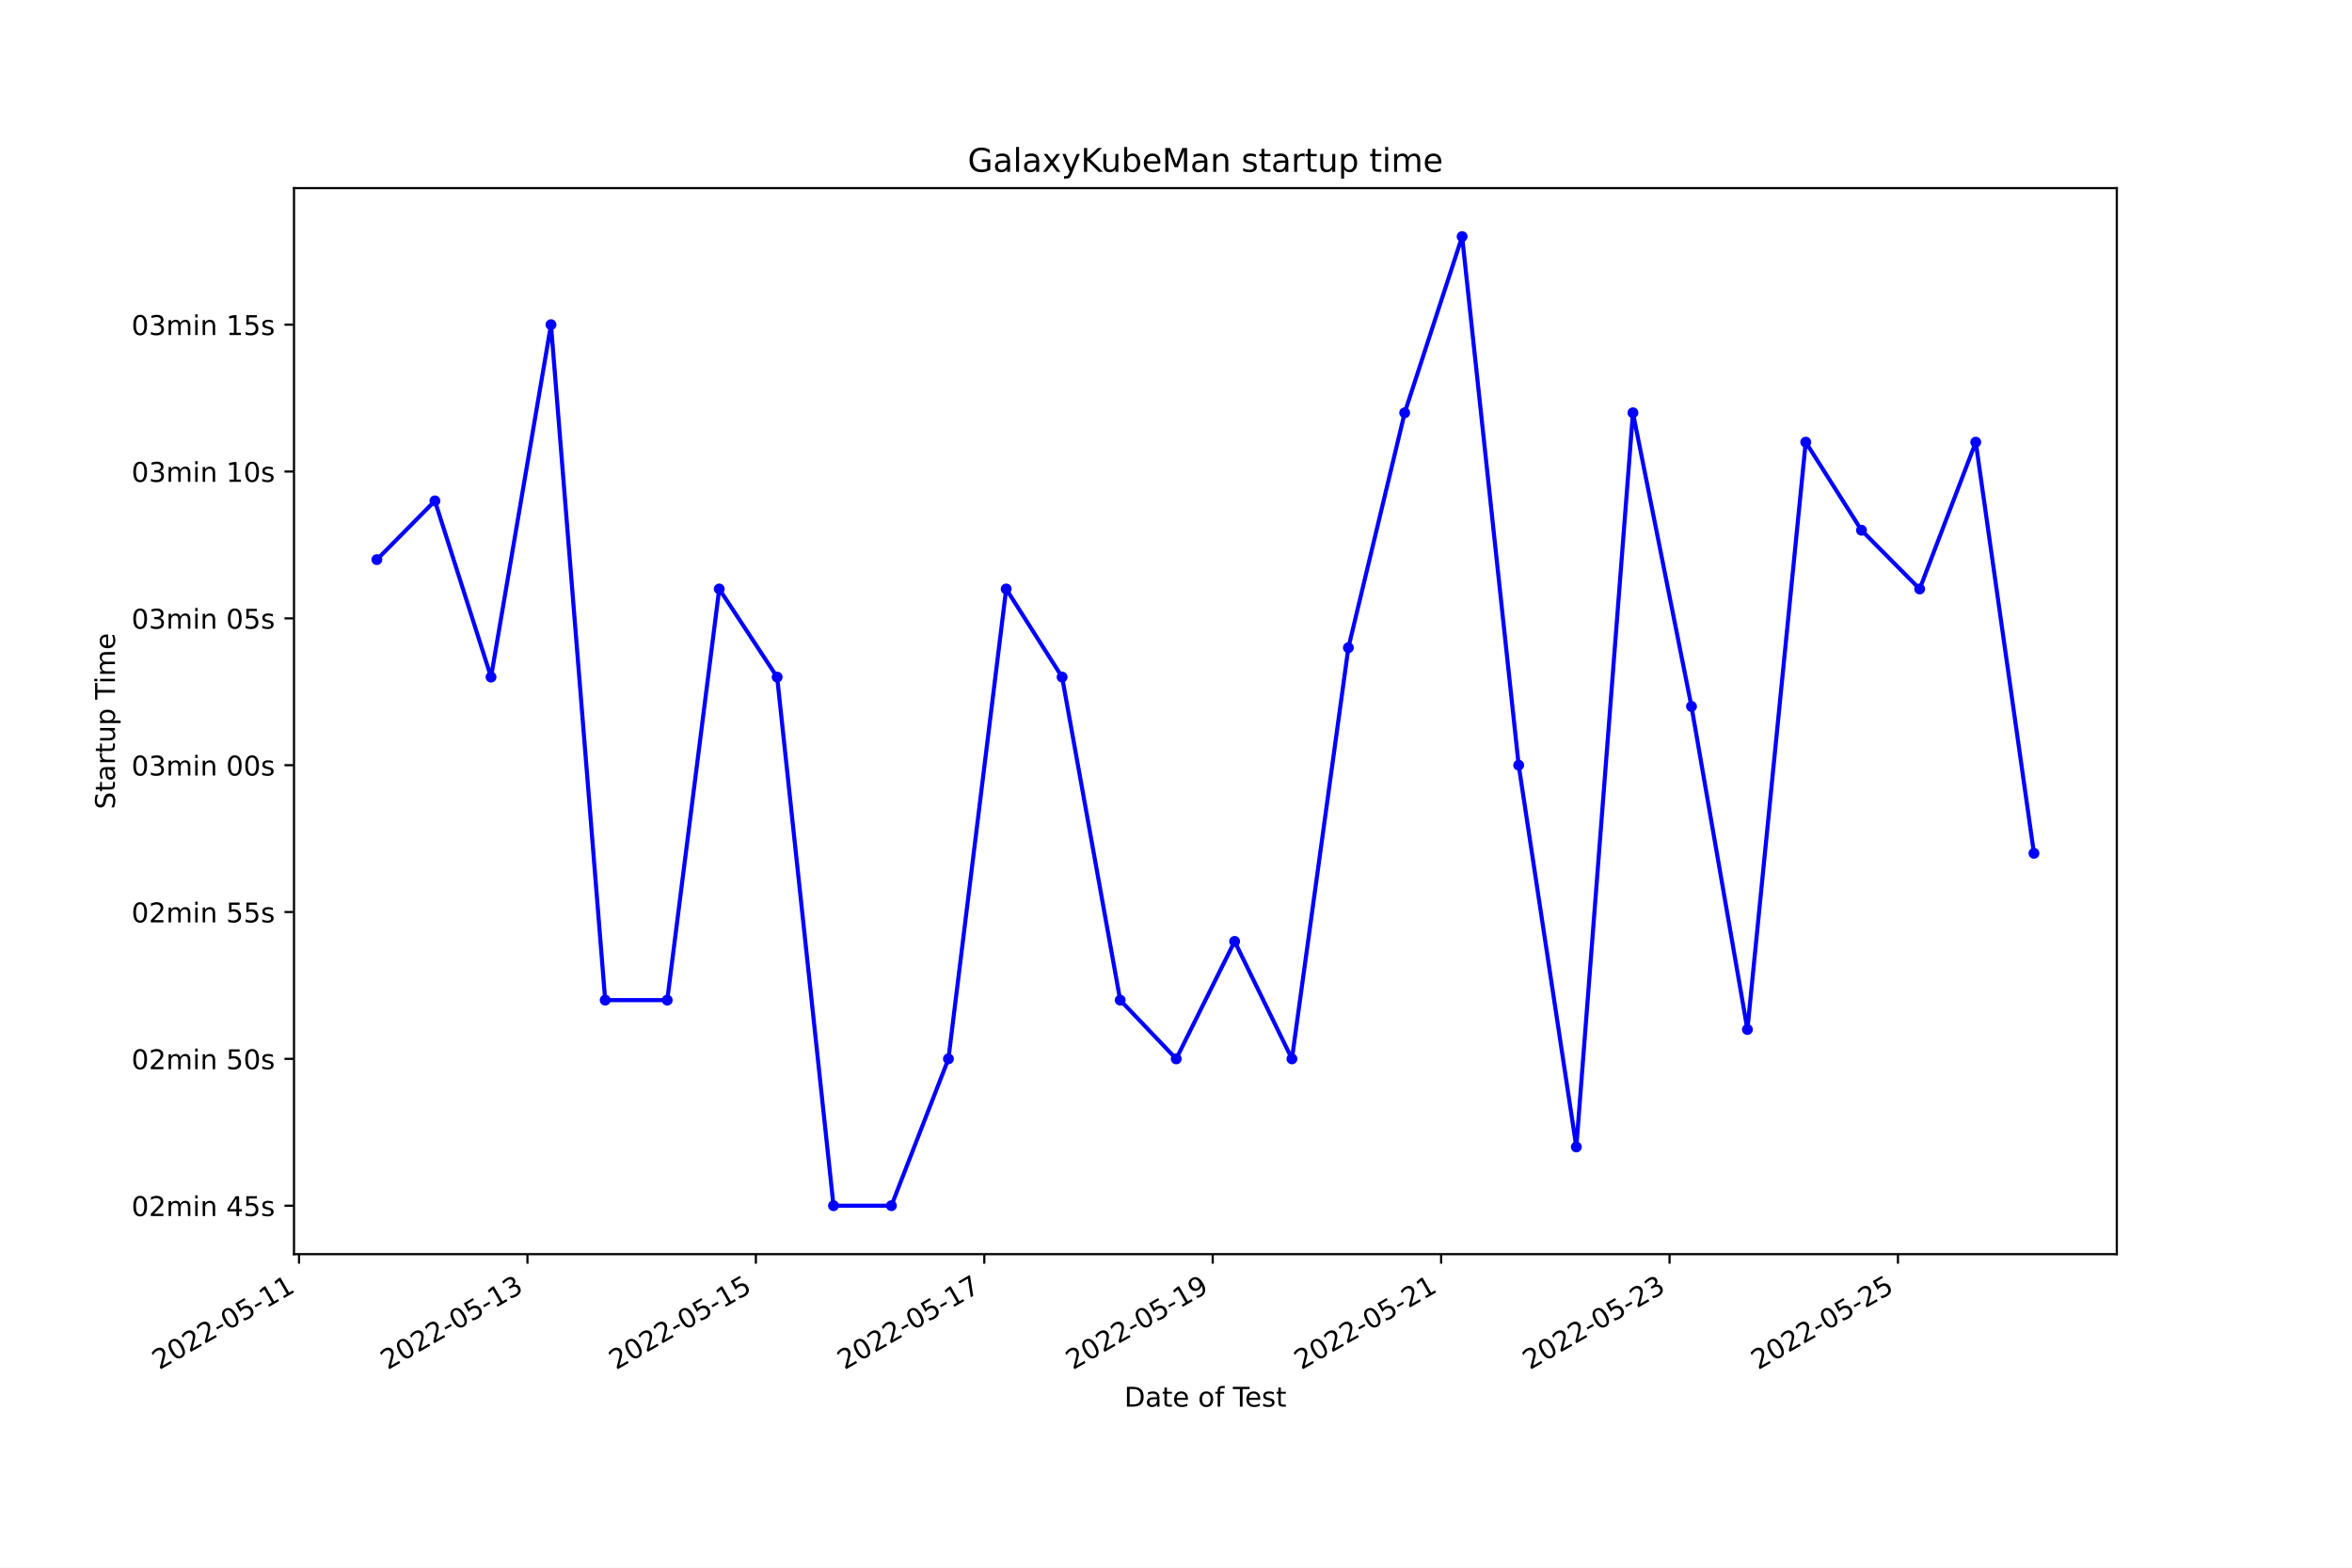
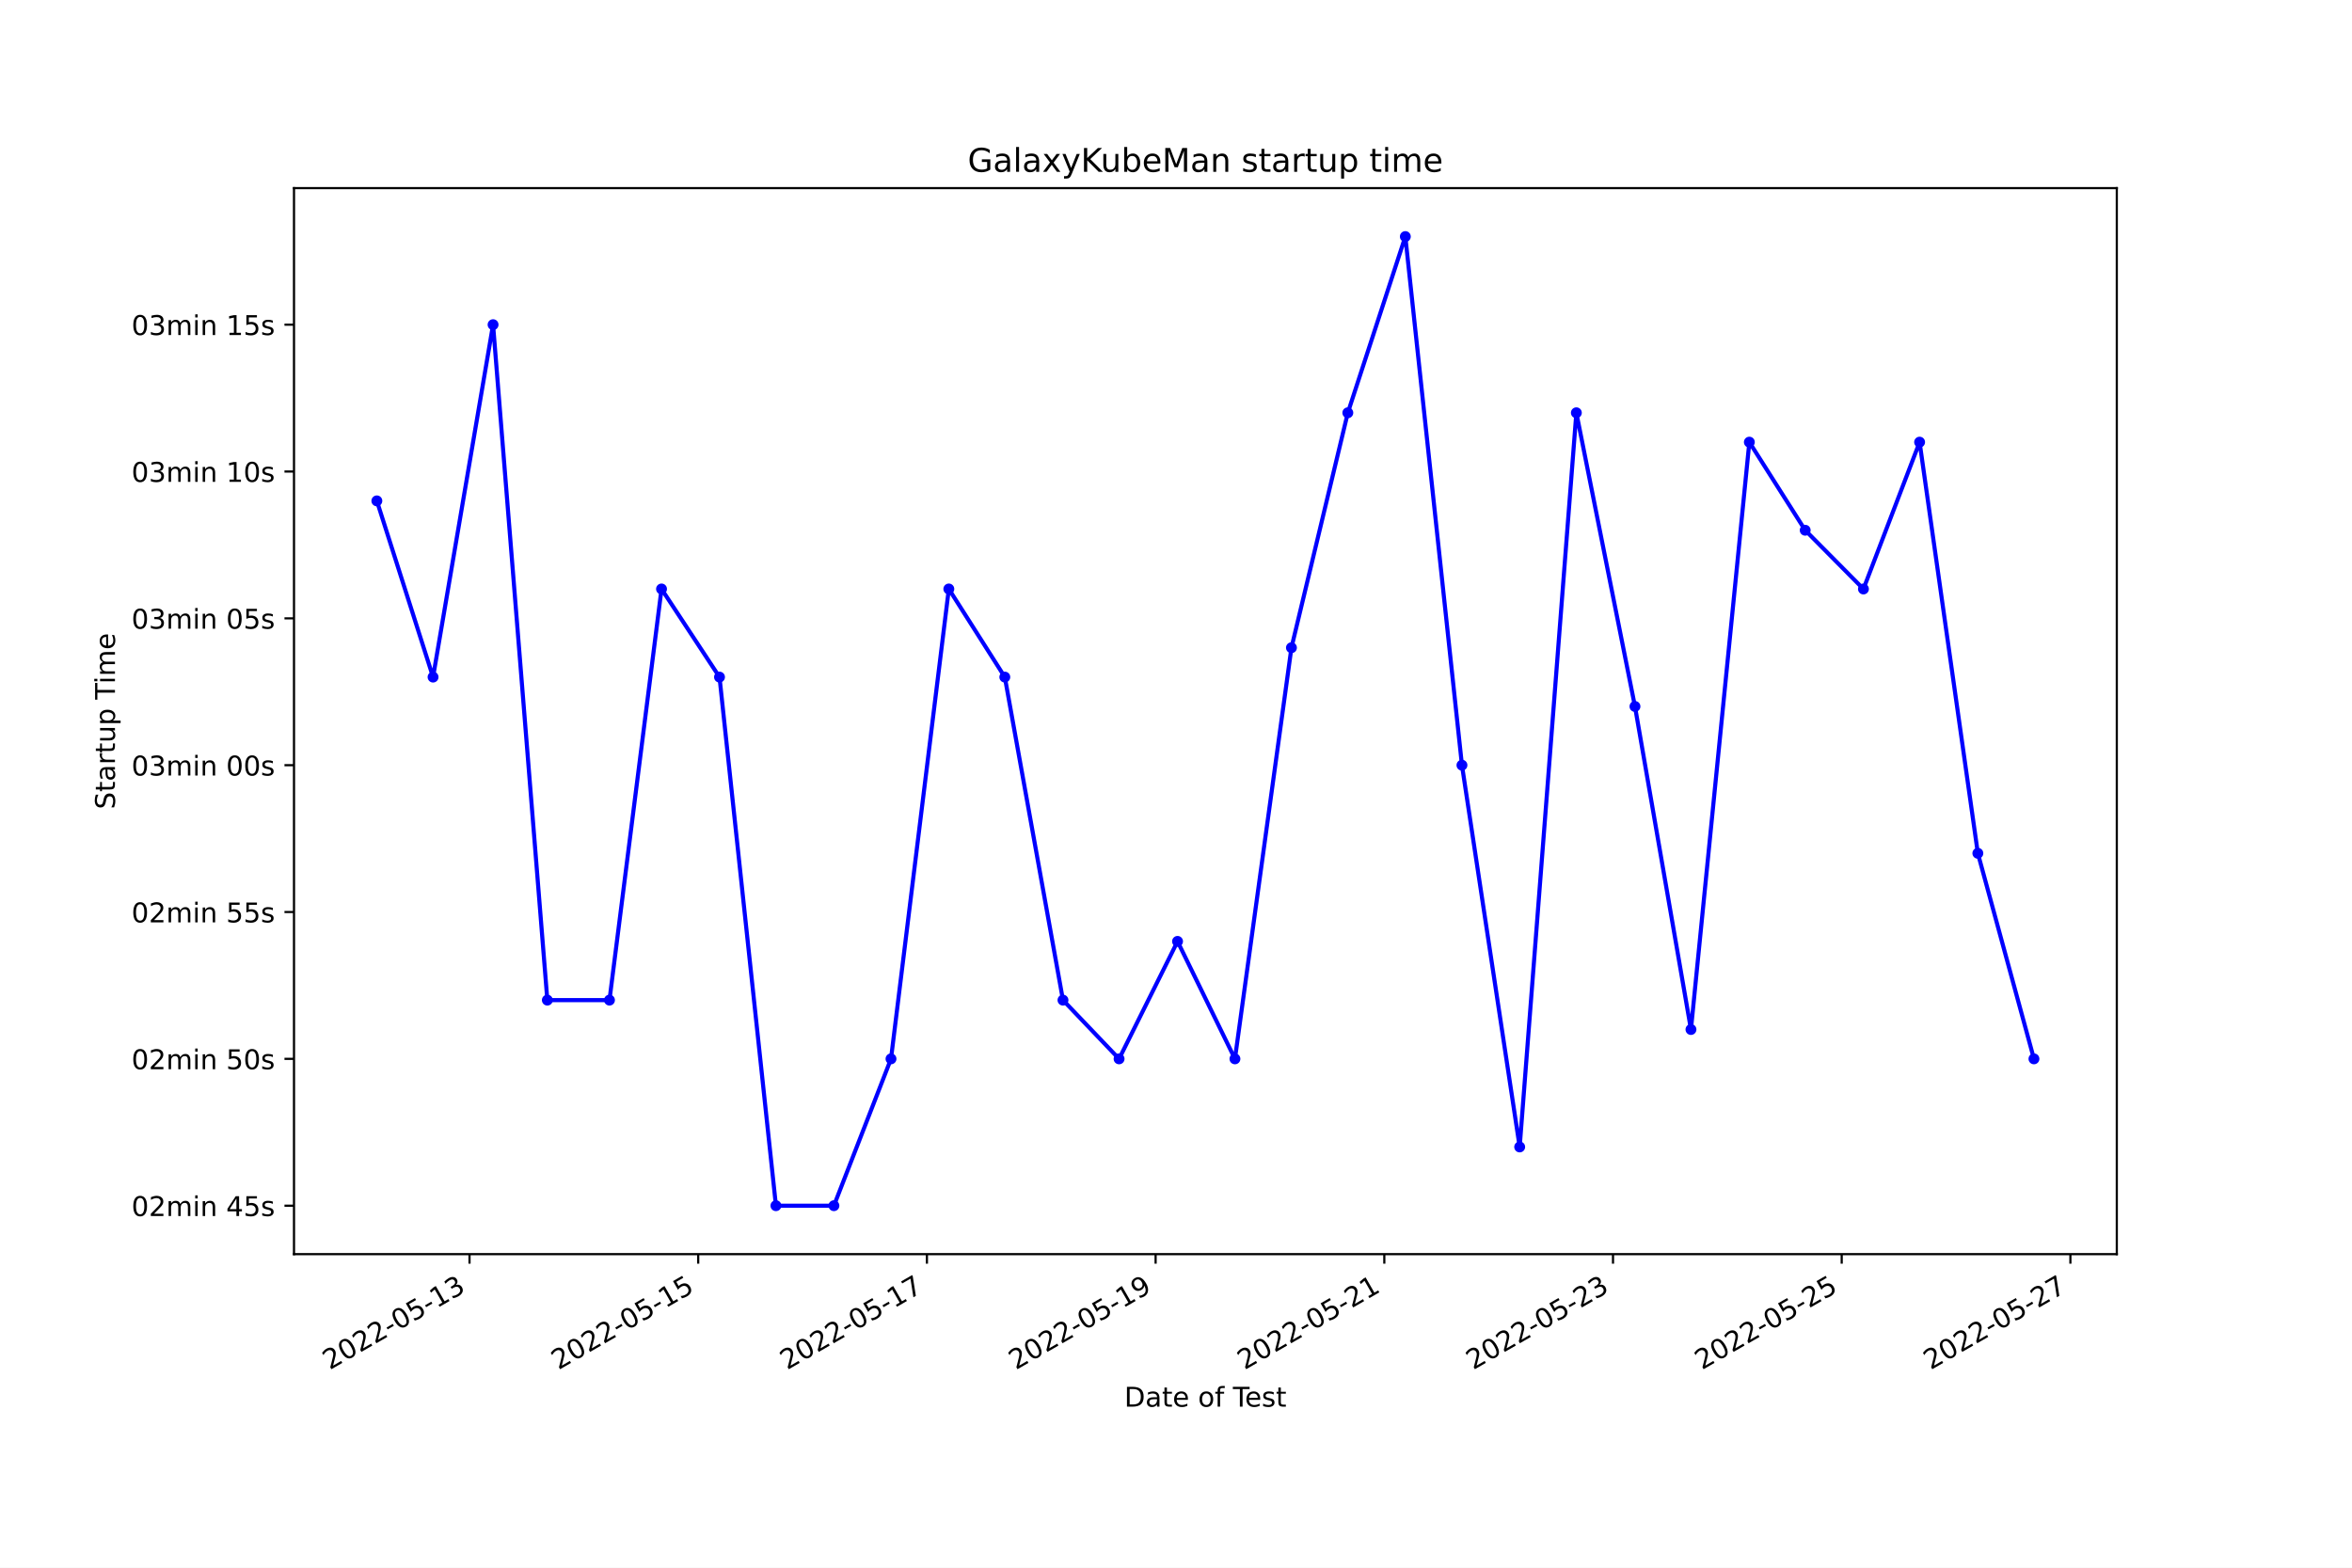
<svg xmlns="http://www.w3.org/2000/svg" xmlns:xlink="http://www.w3.org/1999/xlink" width="864pt" height="576pt" viewBox="0 0 864 576" version="1.1">
  <defs>
    <style type="text/css">*{stroke-linejoin: round; stroke-linecap: butt}</style>
  </defs>
  <g id="figure_1">
    <g id="patch_1">
      <path d="M 0 576  L 864 576  L 864 0  L 0 0  z " style="fill: #ffffff" />
    </g>
    <g id="axes_1">
      <g id="patch_2">
        <path d="M 108 460.8  L 777.6 460.8  L 777.6 69.12  L 108 69.12  z " style="fill: #ffffff" />
      </g>
      <g id="matplotlib.axis_1">
        <g id="xtick_1">
          <g id="line2d_1">
            <defs>
-               <path id="m68b76f0c9e" d="M 0 0  L 0 3.5  " style="stroke: #000000; stroke-width: 0.8" />
+               <path id="m72fbb69e7f" d="M 0 0  L 0 3.5  " style="stroke: #000000; stroke-width: 0.8" />
            </defs>
            <g>
-               <use xlink:href="#m68b76f0c9e" x="109.854" y="460.8" style="stroke: #000000; stroke-width: 0.8" />
+               <use xlink:href="#m72fbb69e7f" x="172.477" y="460.8" style="stroke: #000000; stroke-width: 0.8" />
            </g>
          </g>
          <g id="text_1">
-             <g transform="translate(58.48473 503.4383)rotate(-30)scale(0.1 -0.1)">
+             <g transform="translate(121.1079 503.4383)rotate(-30)scale(0.1 -0.1)">
              <defs>
                <path id="DejaVuSans-32" d="M 1228 531  L 3431 531  L 3431 0  L 469 0  L 469 531  Q 828 903 1448 1529  Q 2069 2156 2228 2338  Q 2531 2678 2651 2914  Q 2772 3150 2772 3378  Q 2772 3750 2511 3984  Q 2250 4219 1831 4219  Q 1534 4219 1204 4116  Q 875 4013 500 3803  L 500 4441  Q 881 4594 1212 4672  Q 1544 4750 1819 4750  Q 2544 4750 2975 4387  Q 3406 4025 3406 3419  Q 3406 3131 3298 2873  Q 3191 2616 2906 2266  Q 2828 2175 2409 1742  Q 1991 1309 1228 531  z " transform="scale(0.015625)" />
                <path id="DejaVuSans-30" d="M 2034 4250  Q 1547 4250 1301 3770  Q 1056 3291 1056 2328  Q 1056 1369 1301 889  Q 1547 409 2034 409  Q 2525 409 2770 889  Q 3016 1369 3016 2328  Q 3016 3291 2770 3770  Q 2525 4250 2034 4250  z M 2034 4750  Q 2819 4750 3233 4129  Q 3647 3509 3647 2328  Q 3647 1150 3233 529  Q 2819 -91 2034 -91  Q 1250 -91 836 529  Q 422 1150 422 2328  Q 422 3509 836 4129  Q 1250 4750 2034 4750  z " transform="scale(0.015625)" />
                <path id="DejaVuSans-2d" d="M 313 2009  L 1997 2009  L 1997 1497  L 313 1497  L 313 2009  z " transform="scale(0.015625)" />
                <path id="DejaVuSans-35" d="M 691 4666  L 3169 4666  L 3169 4134  L 1269 4134  L 1269 2991  Q 1406 3038 1543 3061  Q 1681 3084 1819 3084  Q 2600 3084 3056 2656  Q 3513 2228 3513 1497  Q 3513 744 3044 326  Q 2575 -91 1722 -91  Q 1428 -91 1123 -41  Q 819 9 494 109  L 494 744  Q 775 591 1075 516  Q 1375 441 1709 441  Q 2250 441 2565 725  Q 2881 1009 2881 1497  Q 2881 1984 2565 2268  Q 2250 2553 1709 2553  Q 1456 2553 1204 2497  Q 953 2441 691 2322  L 691 4666  z " transform="scale(0.015625)" />
                <path id="DejaVuSans-31" d="M 794 531  L 1825 531  L 1825 4091  L 703 3866  L 703 4441  L 1819 4666  L 2450 4666  L 2450 531  L 3481 531  L 3481 0  L 794 0  L 794 531  z " transform="scale(0.015625)" />
+                 <path id="DejaVuSans-33" d="M 2597 2516  Q 3050 2419 3304 2112  Q 3559 1806 3559 1356  Q 3559 666 3084 287  Q 2609 -91 1734 -91  Q 1441 -91 1130 -33  Q 819 25 488 141  L 488 750  Q 750 597 1062 519  Q 1375 441 1716 441  Q 2309 441 2620 675  Q 2931 909 2931 1356  Q 2931 1769 2642 2001  Q 2353 2234 1838 2234  L 1294 2234  L 1294 2753  L 1863 2753  Q 2328 2753 2575 2939  Q 2822 3125 2822 3475  Q 2822 3834 2567 4026  Q 2313 4219 1838 4219  Q 1578 4219 1281 4162  Q 984 4106 628 3988  L 628 4550  Q 988 4650 1302 4700  Q 1616 4750 1894 4750  Q 2613 4750 3031 4423  Q 3450 4097 3450 3541  Q 3450 3153 3228 2886  Q 3006 2619 2597 2516  z " transform="scale(0.015625)" />
              </defs>
              <use xlink:href="#DejaVuSans-32" />
              <use xlink:href="#DejaVuSans-30" x="63.623" />
              <use xlink:href="#DejaVuSans-32" x="127.246" />
              <use xlink:href="#DejaVuSans-32" x="190.869" />
              <use xlink:href="#DejaVuSans-2d" x="254.492" />
              <use xlink:href="#DejaVuSans-30" x="290.576" />
              <use xlink:href="#DejaVuSans-35" x="354.199" />
              <use xlink:href="#DejaVuSans-2d" x="417.822" />
              <use xlink:href="#DejaVuSans-31" x="453.906" />
-               <use xlink:href="#DejaVuSans-31" x="517.529" />
+               <use xlink:href="#DejaVuSans-33" x="517.529" />
            </g>
          </g>
        </g>
        <g id="xtick_2">
          <g id="line2d_2">
            <g>
-               <use xlink:href="#m68b76f0c9e" x="193.762" y="460.8" style="stroke: #000000; stroke-width: 0.8" />
+               <use xlink:href="#m72fbb69e7f" x="256.488" y="460.8" style="stroke: #000000; stroke-width: 0.8" />
            </g>
          </g>
          <g id="text_2">
-             <g transform="translate(142.3929 503.4383)rotate(-30)scale(0.1 -0.1)">
-               <defs>
-                 <path id="DejaVuSans-33" d="M 2597 2516  Q 3050 2419 3304 2112  Q 3559 1806 3559 1356  Q 3559 666 3084 287  Q 2609 -91 1734 -91  Q 1441 -91 1130 -33  Q 819 25 488 141  L 488 750  Q 750 597 1062 519  Q 1375 441 1716 441  Q 2309 441 2620 675  Q 2931 909 2931 1356  Q 2931 1769 2642 2001  Q 2353 2234 1838 2234  L 1294 2234  L 1294 2753  L 1863 2753  Q 2328 2753 2575 2939  Q 2822 3125 2822 3475  Q 2822 3834 2567 4026  Q 2313 4219 1838 4219  Q 1578 4219 1281 4162  Q 984 4106 628 3988  L 628 4550  Q 988 4650 1302 4700  Q 1616 4750 1894 4750  Q 2613 4750 3031 4423  Q 3450 4097 3450 3541  Q 3450 3153 3228 2886  Q 3006 2619 2597 2516  z " transform="scale(0.015625)" />
-               </defs>
+             <g transform="translate(205.119 503.4383)rotate(-30)scale(0.1 -0.1)">
              <use xlink:href="#DejaVuSans-32" />
              <use xlink:href="#DejaVuSans-30" x="63.623" />
              <use xlink:href="#DejaVuSans-32" x="127.246" />
              <use xlink:href="#DejaVuSans-32" x="190.869" />
              <use xlink:href="#DejaVuSans-2d" x="254.492" />
              <use xlink:href="#DejaVuSans-30" x="290.576" />
              <use xlink:href="#DejaVuSans-35" x="354.199" />
              <use xlink:href="#DejaVuSans-2d" x="417.822" />
              <use xlink:href="#DejaVuSans-31" x="453.906" />
-               <use xlink:href="#DejaVuSans-33" x="517.529" />
+               <use xlink:href="#DejaVuSans-35" x="517.529" />
            </g>
          </g>
        </g>
        <g id="xtick_3">
          <g id="line2d_3">
            <g>
-               <use xlink:href="#m68b76f0c9e" x="277.67" y="460.8" style="stroke: #000000; stroke-width: 0.8" />
+               <use xlink:href="#m72fbb69e7f" x="340.5" y="460.8" style="stroke: #000000; stroke-width: 0.8" />
            </g>
          </g>
          <g id="text_3">
-             <g transform="translate(226.301 503.4383)rotate(-30)scale(0.1 -0.1)">
-               <use xlink:href="#DejaVuSans-32" />
-               <use xlink:href="#DejaVuSans-30" x="63.623" />
-               <use xlink:href="#DejaVuSans-32" x="127.246" />
-               <use xlink:href="#DejaVuSans-32" x="190.869" />
-               <use xlink:href="#DejaVuSans-2d" x="254.492" />
-               <use xlink:href="#DejaVuSans-30" x="290.576" />
-               <use xlink:href="#DejaVuSans-35" x="354.199" />
-               <use xlink:href="#DejaVuSans-2d" x="417.822" />
-               <use xlink:href="#DejaVuSans-31" x="453.906" />
-               <use xlink:href="#DejaVuSans-35" x="517.529" />
-             </g>
-           </g>
-         </g>
-         <g id="xtick_4">
-           <g id="line2d_4">
-             <g>
-               <use xlink:href="#m68b76f0c9e" x="361.579" y="460.8" style="stroke: #000000; stroke-width: 0.8" />
-             </g>
-           </g>
-           <g id="text_4">
-             <g transform="translate(310.2091 503.4383)rotate(-30)scale(0.1 -0.1)">
+             <g transform="translate(289.1301 503.4383)rotate(-30)scale(0.1 -0.1)">
              <defs>
                <path id="DejaVuSans-37" d="M 525 4666  L 3525 4666  L 3525 4397  L 1831 0  L 1172 0  L 2766 4134  L 525 4134  L 525 4666  z " transform="scale(0.015625)" />
              </defs>
              <use xlink:href="#DejaVuSans-32" />
              <use xlink:href="#DejaVuSans-30" x="63.623" />
              <use xlink:href="#DejaVuSans-32" x="127.246" />
              <use xlink:href="#DejaVuSans-32" x="190.869" />
              <use xlink:href="#DejaVuSans-2d" x="254.492" />
              <use xlink:href="#DejaVuSans-30" x="290.576" />
              <use xlink:href="#DejaVuSans-35" x="354.199" />
              <use xlink:href="#DejaVuSans-2d" x="417.822" />
              <use xlink:href="#DejaVuSans-31" x="453.906" />
              <use xlink:href="#DejaVuSans-37" x="517.529" />
            </g>
          </g>
        </g>
-         <g id="xtick_5">
-           <g id="line2d_5">
-             <g>
-               <use xlink:href="#m68b76f0c9e" x="445.487" y="460.8" style="stroke: #000000; stroke-width: 0.8" />
-             </g>
-           </g>
-           <g id="text_5">
-             <g transform="translate(394.1173 503.4383)rotate(-30)scale(0.1 -0.1)">
+         <g id="xtick_4">
+           <g id="line2d_4">
+             <g>
+               <use xlink:href="#m72fbb69e7f" x="424.511" y="460.8" style="stroke: #000000; stroke-width: 0.8" />
+             </g>
+           </g>
+           <g id="text_4">
+             <g transform="translate(373.1411 503.4383)rotate(-30)scale(0.1 -0.1)">
              <defs>
                <path id="DejaVuSans-39" d="M 703 97  L 703 672  Q 941 559 1184 500  Q 1428 441 1663 441  Q 2288 441 2617 861  Q 2947 1281 2994 2138  Q 2813 1869 2534 1725  Q 2256 1581 1919 1581  Q 1219 1581 811 2004  Q 403 2428 403 3163  Q 403 3881 828 4315  Q 1253 4750 1959 4750  Q 2769 4750 3195 4129  Q 3622 3509 3622 2328  Q 3622 1225 3098 567  Q 2575 -91 1691 -91  Q 1453 -91 1209 -44  Q 966 3 703 97  z M 1959 2075  Q 2384 2075 2632 2365  Q 2881 2656 2881 3163  Q 2881 3666 2632 3958  Q 2384 4250 1959 4250  Q 1534 4250 1286 3958  Q 1038 3666 1038 3163  Q 1038 2656 1286 2365  Q 1534 2075 1959 2075  z " transform="scale(0.015625)" />
              </defs>
              <use xlink:href="#DejaVuSans-32" />
              <use xlink:href="#DejaVuSans-30" x="63.623" />
              <use xlink:href="#DejaVuSans-32" x="127.246" />
              <use xlink:href="#DejaVuSans-32" x="190.869" />
              <use xlink:href="#DejaVuSans-2d" x="254.492" />
              <use xlink:href="#DejaVuSans-30" x="290.576" />
              <use xlink:href="#DejaVuSans-35" x="354.199" />
              <use xlink:href="#DejaVuSans-2d" x="417.822" />
              <use xlink:href="#DejaVuSans-31" x="453.906" />
              <use xlink:href="#DejaVuSans-39" x="517.529" />
            </g>
          </g>
        </g>
+         <g id="xtick_5">
+           <g id="line2d_5">
+             <g>
+               <use xlink:href="#m72fbb69e7f" x="508.522" y="460.8" style="stroke: #000000; stroke-width: 0.8" />
+             </g>
+           </g>
+           <g id="text_5">
+             <g transform="translate(457.1522 503.4383)rotate(-30)scale(0.1 -0.1)">
+               <use xlink:href="#DejaVuSans-32" />
+               <use xlink:href="#DejaVuSans-30" x="63.623" />
+               <use xlink:href="#DejaVuSans-32" x="127.246" />
+               <use xlink:href="#DejaVuSans-32" x="190.869" />
+               <use xlink:href="#DejaVuSans-2d" x="254.492" />
+               <use xlink:href="#DejaVuSans-30" x="290.576" />
+               <use xlink:href="#DejaVuSans-35" x="354.199" />
+               <use xlink:href="#DejaVuSans-2d" x="417.822" />
+               <use xlink:href="#DejaVuSans-32" x="453.906" />
+               <use xlink:href="#DejaVuSans-31" x="517.529" />
+             </g>
+           </g>
+         </g>
        <g id="xtick_6">
          <g id="line2d_6">
            <g>
-               <use xlink:href="#m68b76f0c9e" x="529.395" y="460.8" style="stroke: #000000; stroke-width: 0.8" />
+               <use xlink:href="#m72fbb69e7f" x="592.533" y="460.8" style="stroke: #000000; stroke-width: 0.8" />
            </g>
          </g>
          <g id="text_6">
-             <g transform="translate(478.0254 503.4383)rotate(-30)scale(0.1 -0.1)">
+             <g transform="translate(541.1633 503.4383)rotate(-30)scale(0.1 -0.1)">
              <use xlink:href="#DejaVuSans-32" />
              <use xlink:href="#DejaVuSans-30" x="63.623" />
              <use xlink:href="#DejaVuSans-32" x="127.246" />
              <use xlink:href="#DejaVuSans-32" x="190.869" />
              <use xlink:href="#DejaVuSans-2d" x="254.492" />
              <use xlink:href="#DejaVuSans-30" x="290.576" />
              <use xlink:href="#DejaVuSans-35" x="354.199" />
              <use xlink:href="#DejaVuSans-2d" x="417.822" />
              <use xlink:href="#DejaVuSans-32" x="453.906" />
-               <use xlink:href="#DejaVuSans-31" x="517.529" />
+               <use xlink:href="#DejaVuSans-33" x="517.529" />
            </g>
          </g>
        </g>
        <g id="xtick_7">
          <g id="line2d_7">
            <g>
-               <use xlink:href="#m68b76f0c9e" x="613.303" y="460.8" style="stroke: #000000; stroke-width: 0.8" />
+               <use xlink:href="#m72fbb69e7f" x="676.544" y="460.8" style="stroke: #000000; stroke-width: 0.8" />
            </g>
          </g>
          <g id="text_7">
-             <g transform="translate(561.9335 503.4383)rotate(-30)scale(0.1 -0.1)">
+             <g transform="translate(625.1743 503.4383)rotate(-30)scale(0.1 -0.1)">
              <use xlink:href="#DejaVuSans-32" />
              <use xlink:href="#DejaVuSans-30" x="63.623" />
              <use xlink:href="#DejaVuSans-32" x="127.246" />
              <use xlink:href="#DejaVuSans-32" x="190.869" />
              <use xlink:href="#DejaVuSans-2d" x="254.492" />
              <use xlink:href="#DejaVuSans-30" x="290.576" />
              <use xlink:href="#DejaVuSans-35" x="354.199" />
              <use xlink:href="#DejaVuSans-2d" x="417.822" />
              <use xlink:href="#DejaVuSans-32" x="453.906" />
-               <use xlink:href="#DejaVuSans-33" x="517.529" />
+               <use xlink:href="#DejaVuSans-35" x="517.529" />
            </g>
          </g>
        </g>
        <g id="xtick_8">
          <g id="line2d_8">
            <g>
-               <use xlink:href="#m68b76f0c9e" x="697.211" y="460.8" style="stroke: #000000; stroke-width: 0.8" />
+               <use xlink:href="#m72fbb69e7f" x="760.555" y="460.8" style="stroke: #000000; stroke-width: 0.8" />
            </g>
          </g>
          <g id="text_8">
-             <g transform="translate(645.8417 503.4383)rotate(-30)scale(0.1 -0.1)">
+             <g transform="translate(709.1854 503.4383)rotate(-30)scale(0.1 -0.1)">
              <use xlink:href="#DejaVuSans-32" />
              <use xlink:href="#DejaVuSans-30" x="63.623" />
              <use xlink:href="#DejaVuSans-32" x="127.246" />
              <use xlink:href="#DejaVuSans-32" x="190.869" />
              <use xlink:href="#DejaVuSans-2d" x="254.492" />
              <use xlink:href="#DejaVuSans-30" x="290.576" />
              <use xlink:href="#DejaVuSans-35" x="354.199" />
              <use xlink:href="#DejaVuSans-2d" x="417.822" />
              <use xlink:href="#DejaVuSans-32" x="453.906" />
-               <use xlink:href="#DejaVuSans-35" x="517.529" />
+               <use xlink:href="#DejaVuSans-37" x="517.529" />
            </g>
          </g>
        </g>
        <g id="text_9">
          <g transform="translate(413.0063 516.8378)scale(0.1 -0.1)">
            <defs>
              <path id="DejaVuSans-44" d="M 1259 4147  L 1259 519  L 2022 519  Q 2988 519 3436 956  Q 3884 1394 3884 2338  Q 3884 3275 3436 3711  Q 2988 4147 2022 4147  L 1259 4147  z M 628 4666  L 1925 4666  Q 3281 4666 3915 4102  Q 4550 3538 4550 2338  Q 4550 1131 3912 565  Q 3275 0 1925 0  L 628 0  L 628 4666  z " transform="scale(0.015625)" />
              <path id="DejaVuSans-61" d="M 2194 1759  Q 1497 1759 1228 1600  Q 959 1441 959 1056  Q 959 750 1161 570  Q 1363 391 1709 391  Q 2188 391 2477 730  Q 2766 1069 2766 1631  L 2766 1759  L 2194 1759  z M 3341 1997  L 3341 0  L 2766 0  L 2766 531  Q 2569 213 2275 61  Q 1981 -91 1556 -91  Q 1019 -91 701 211  Q 384 513 384 1019  Q 384 1609 779 1909  Q 1175 2209 1959 2209  L 2766 2209  L 2766 2266  Q 2766 2663 2505 2880  Q 2244 3097 1772 3097  Q 1472 3097 1187 3025  Q 903 2953 641 2809  L 641 3341  Q 956 3463 1253 3523  Q 1550 3584 1831 3584  Q 2591 3584 2966 3190  Q 3341 2797 3341 1997  z " transform="scale(0.015625)" />
              <path id="DejaVuSans-74" d="M 1172 4494  L 1172 3500  L 2356 3500  L 2356 3053  L 1172 3053  L 1172 1153  Q 1172 725 1289 603  Q 1406 481 1766 481  L 2356 481  L 2356 0  L 1766 0  Q 1100 0 847 248  Q 594 497 594 1153  L 594 3053  L 172 3053  L 172 3500  L 594 3500  L 594 4494  L 1172 4494  z " transform="scale(0.015625)" />
              <path id="DejaVuSans-65" d="M 3597 1894  L 3597 1613  L 953 1613  Q 991 1019 1311 708  Q 1631 397 2203 397  Q 2534 397 2845 478  Q 3156 559 3463 722  L 3463 178  Q 3153 47 2828 -22  Q 2503 -91 2169 -91  Q 1331 -91 842 396  Q 353 884 353 1716  Q 353 2575 817 3079  Q 1281 3584 2069 3584  Q 2775 3584 3186 3129  Q 3597 2675 3597 1894  z M 3022 2063  Q 3016 2534 2758 2815  Q 2500 3097 2075 3097  Q 1594 3097 1305 2825  Q 1016 2553 972 2059  L 3022 2063  z " transform="scale(0.015625)" />
              <path id="DejaVuSans-20" transform="scale(0.015625)" />
              <path id="DejaVuSans-6f" d="M 1959 3097  Q 1497 3097 1228 2736  Q 959 2375 959 1747  Q 959 1119 1226 758  Q 1494 397 1959 397  Q 2419 397 2687 759  Q 2956 1122 2956 1747  Q 2956 2369 2687 2733  Q 2419 3097 1959 3097  z M 1959 3584  Q 2709 3584 3137 3096  Q 3566 2609 3566 1747  Q 3566 888 3137 398  Q 2709 -91 1959 -91  Q 1206 -91 779 398  Q 353 888 353 1747  Q 353 2609 779 3096  Q 1206 3584 1959 3584  z " transform="scale(0.015625)" />
              <path id="DejaVuSans-66" d="M 2375 4863  L 2375 4384  L 1825 4384  Q 1516 4384 1395 4259  Q 1275 4134 1275 3809  L 1275 3500  L 2222 3500  L 2222 3053  L 1275 3053  L 1275 0  L 697 0  L 697 3053  L 147 3053  L 147 3500  L 697 3500  L 697 3744  Q 697 4328 969 4595  Q 1241 4863 1831 4863  L 2375 4863  z " transform="scale(0.015625)" />
              <path id="DejaVuSans-54" d="M -19 4666  L 3928 4666  L 3928 4134  L 2272 4134  L 2272 0  L 1638 0  L 1638 4134  L -19 4134  L -19 4666  z " transform="scale(0.015625)" />
              <path id="DejaVuSans-73" d="M 2834 3397  L 2834 2853  Q 2591 2978 2328 3040  Q 2066 3103 1784 3103  Q 1356 3103 1142 2972  Q 928 2841 928 2578  Q 928 2378 1081 2264  Q 1234 2150 1697 2047  L 1894 2003  Q 2506 1872 2764 1633  Q 3022 1394 3022 966  Q 3022 478 2636 193  Q 2250 -91 1575 -91  Q 1294 -91 989 -36  Q 684 19 347 128  L 347 722  Q 666 556 975 473  Q 1284 391 1588 391  Q 1994 391 2212 530  Q 2431 669 2431 922  Q 2431 1156 2273 1281  Q 2116 1406 1581 1522  L 1381 1569  Q 847 1681 609 1914  Q 372 2147 372 2553  Q 372 3047 722 3315  Q 1072 3584 1716 3584  Q 2034 3584 2315 3537  Q 2597 3491 2834 3397  z " transform="scale(0.015625)" />
            </defs>
            <use xlink:href="#DejaVuSans-44" />
            <use xlink:href="#DejaVuSans-61" x="77.002" />
            <use xlink:href="#DejaVuSans-74" x="138.281" />
            <use xlink:href="#DejaVuSans-65" x="177.49" />
            <use xlink:href="#DejaVuSans-20" x="239.014" />
            <use xlink:href="#DejaVuSans-6f" x="270.801" />
            <use xlink:href="#DejaVuSans-66" x="331.982" />
            <use xlink:href="#DejaVuSans-20" x="367.188" />
            <use xlink:href="#DejaVuSans-54" x="398.975" />
            <use xlink:href="#DejaVuSans-65" x="443.059" />
            <use xlink:href="#DejaVuSans-73" x="504.582" />
            <use xlink:href="#DejaVuSans-74" x="556.682" />
          </g>
        </g>
      </g>
      <g id="matplotlib.axis_2">
        <g id="ytick_1">
          <g id="line2d_9">
            <defs>
-               <path id="mc82292f0f2" d="M 0 0  L -3.5 0  " style="stroke: #000000; stroke-width: 0.8" />
+               <path id="mf9ceb50c0e" d="M 0 0  L -3.5 0  " style="stroke: #000000; stroke-width: 0.8" />
            </defs>
            <g>
-               <use xlink:href="#mc82292f0f2" x="108" y="442.996" style="stroke: #000000; stroke-width: 0.8" />
+               <use xlink:href="#mf9ceb50c0e" x="108" y="442.996" style="stroke: #000000; stroke-width: 0.8" />
            </g>
          </g>
          <g id="text_10">
            <g transform="translate(48.30625 446.7956)scale(0.1 -0.1)">
              <defs>
                <path id="DejaVuSans-6d" d="M 3328 2828  Q 3544 3216 3844 3400  Q 4144 3584 4550 3584  Q 5097 3584 5394 3201  Q 5691 2819 5691 2113  L 5691 0  L 5113 0  L 5113 2094  Q 5113 2597 4934 2840  Q 4756 3084 4391 3084  Q 3944 3084 3684 2787  Q 3425 2491 3425 1978  L 3425 0  L 2847 0  L 2847 2094  Q 2847 2600 2669 2842  Q 2491 3084 2119 3084  Q 1678 3084 1418 2786  Q 1159 2488 1159 1978  L 1159 0  L 581 0  L 581 3500  L 1159 3500  L 1159 2956  Q 1356 3278 1631 3431  Q 1906 3584 2284 3584  Q 2666 3584 2933 3390  Q 3200 3197 3328 2828  z " transform="scale(0.015625)" />
                <path id="DejaVuSans-69" d="M 603 3500  L 1178 3500  L 1178 0  L 603 0  L 603 3500  z M 603 4863  L 1178 4863  L 1178 4134  L 603 4134  L 603 4863  z " transform="scale(0.015625)" />
                <path id="DejaVuSans-6e" d="M 3513 2113  L 3513 0  L 2938 0  L 2938 2094  Q 2938 2591 2744 2837  Q 2550 3084 2163 3084  Q 1697 3084 1428 2787  Q 1159 2491 1159 1978  L 1159 0  L 581 0  L 581 3500  L 1159 3500  L 1159 2956  Q 1366 3272 1645 3428  Q 1925 3584 2291 3584  Q 2894 3584 3203 3211  Q 3513 2838 3513 2113  z " transform="scale(0.015625)" />
                <path id="DejaVuSans-34" d="M 2419 4116  L 825 1625  L 2419 1625  L 2419 4116  z M 2253 4666  L 3047 4666  L 3047 1625  L 3713 1625  L 3713 1100  L 3047 1100  L 3047 0  L 2419 0  L 2419 1100  L 313 1100  L 313 1709  L 2253 4666  z " transform="scale(0.015625)" />
              </defs>
              <use xlink:href="#DejaVuSans-30" />
              <use xlink:href="#DejaVuSans-32" x="63.623" />
              <use xlink:href="#DejaVuSans-6d" x="127.246" />
              <use xlink:href="#DejaVuSans-69" x="224.658" />
              <use xlink:href="#DejaVuSans-6e" x="252.441" />
              <use xlink:href="#DejaVuSans-20" x="315.82" />
              <use xlink:href="#DejaVuSans-34" x="347.607" />
              <use xlink:href="#DejaVuSans-35" x="411.23" />
              <use xlink:href="#DejaVuSans-73" x="474.854" />
            </g>
          </g>
        </g>
        <g id="ytick_2">
          <g id="line2d_10">
            <g>
-               <use xlink:href="#mc82292f0f2" x="108" y="389.046" style="stroke: #000000; stroke-width: 0.8" />
+               <use xlink:href="#mf9ceb50c0e" x="108" y="389.046" style="stroke: #000000; stroke-width: 0.8" />
            </g>
          </g>
          <g id="text_11">
            <g transform="translate(48.30625 392.8452)scale(0.1 -0.1)">
              <use xlink:href="#DejaVuSans-30" />
              <use xlink:href="#DejaVuSans-32" x="63.623" />
              <use xlink:href="#DejaVuSans-6d" x="127.246" />
              <use xlink:href="#DejaVuSans-69" x="224.658" />
              <use xlink:href="#DejaVuSans-6e" x="252.441" />
              <use xlink:href="#DejaVuSans-20" x="315.82" />
              <use xlink:href="#DejaVuSans-35" x="347.607" />
              <use xlink:href="#DejaVuSans-30" x="411.23" />
              <use xlink:href="#DejaVuSans-73" x="474.854" />
            </g>
          </g>
        </g>
        <g id="ytick_3">
          <g id="line2d_11">
            <g>
-               <use xlink:href="#mc82292f0f2" x="108" y="335.096" style="stroke: #000000; stroke-width: 0.8" />
+               <use xlink:href="#mf9ceb50c0e" x="108" y="335.096" style="stroke: #000000; stroke-width: 0.8" />
            </g>
          </g>
          <g id="text_12">
            <g transform="translate(48.30625 338.8948)scale(0.1 -0.1)">
              <use xlink:href="#DejaVuSans-30" />
              <use xlink:href="#DejaVuSans-32" x="63.623" />
              <use xlink:href="#DejaVuSans-6d" x="127.246" />
              <use xlink:href="#DejaVuSans-69" x="224.658" />
              <use xlink:href="#DejaVuSans-6e" x="252.441" />
              <use xlink:href="#DejaVuSans-20" x="315.82" />
              <use xlink:href="#DejaVuSans-35" x="347.607" />
              <use xlink:href="#DejaVuSans-35" x="411.23" />
              <use xlink:href="#DejaVuSans-73" x="474.854" />
            </g>
          </g>
        </g>
        <g id="ytick_4">
          <g id="line2d_12">
            <g>
-               <use xlink:href="#mc82292f0f2" x="108" y="281.145" style="stroke: #000000; stroke-width: 0.8" />
+               <use xlink:href="#mf9ceb50c0e" x="108" y="281.145" style="stroke: #000000; stroke-width: 0.8" />
            </g>
          </g>
          <g id="text_13">
            <g transform="translate(48.30625 284.9443)scale(0.1 -0.1)">
              <use xlink:href="#DejaVuSans-30" />
              <use xlink:href="#DejaVuSans-33" x="63.623" />
              <use xlink:href="#DejaVuSans-6d" x="127.246" />
              <use xlink:href="#DejaVuSans-69" x="224.658" />
              <use xlink:href="#DejaVuSans-6e" x="252.441" />
              <use xlink:href="#DejaVuSans-20" x="315.82" />
              <use xlink:href="#DejaVuSans-30" x="347.607" />
              <use xlink:href="#DejaVuSans-30" x="411.23" />
              <use xlink:href="#DejaVuSans-73" x="474.854" />
            </g>
          </g>
        </g>
        <g id="ytick_5">
          <g id="line2d_13">
            <g>
-               <use xlink:href="#mc82292f0f2" x="108" y="227.195" style="stroke: #000000; stroke-width: 0.8" />
+               <use xlink:href="#mf9ceb50c0e" x="108" y="227.195" style="stroke: #000000; stroke-width: 0.8" />
            </g>
          </g>
          <g id="text_14">
            <g transform="translate(48.30625 230.9939)scale(0.1 -0.1)">
              <use xlink:href="#DejaVuSans-30" />
              <use xlink:href="#DejaVuSans-33" x="63.623" />
              <use xlink:href="#DejaVuSans-6d" x="127.246" />
              <use xlink:href="#DejaVuSans-69" x="224.658" />
              <use xlink:href="#DejaVuSans-6e" x="252.441" />
              <use xlink:href="#DejaVuSans-20" x="315.82" />
              <use xlink:href="#DejaVuSans-30" x="347.607" />
              <use xlink:href="#DejaVuSans-35" x="411.23" />
              <use xlink:href="#DejaVuSans-73" x="474.854" />
            </g>
          </g>
        </g>
        <g id="ytick_6">
          <g id="line2d_14">
            <g>
-               <use xlink:href="#mc82292f0f2" x="108" y="173.244" style="stroke: #000000; stroke-width: 0.8" />
+               <use xlink:href="#mf9ceb50c0e" x="108" y="173.244" style="stroke: #000000; stroke-width: 0.8" />
            </g>
          </g>
          <g id="text_15">
            <g transform="translate(48.30625 177.0435)scale(0.1 -0.1)">
              <use xlink:href="#DejaVuSans-30" />
              <use xlink:href="#DejaVuSans-33" x="63.623" />
              <use xlink:href="#DejaVuSans-6d" x="127.246" />
              <use xlink:href="#DejaVuSans-69" x="224.658" />
              <use xlink:href="#DejaVuSans-6e" x="252.441" />
              <use xlink:href="#DejaVuSans-20" x="315.82" />
              <use xlink:href="#DejaVuSans-31" x="347.607" />
              <use xlink:href="#DejaVuSans-30" x="411.23" />
              <use xlink:href="#DejaVuSans-73" x="474.854" />
            </g>
          </g>
        </g>
        <g id="ytick_7">
          <g id="line2d_15">
            <g>
-               <use xlink:href="#mc82292f0f2" x="108" y="119.294" style="stroke: #000000; stroke-width: 0.8" />
+               <use xlink:href="#mf9ceb50c0e" x="108" y="119.294" style="stroke: #000000; stroke-width: 0.8" />
            </g>
          </g>
          <g id="text_16">
            <g transform="translate(48.30625 123.0931)scale(0.1 -0.1)">
              <use xlink:href="#DejaVuSans-30" />
              <use xlink:href="#DejaVuSans-33" x="63.623" />
              <use xlink:href="#DejaVuSans-6d" x="127.246" />
              <use xlink:href="#DejaVuSans-69" x="224.658" />
              <use xlink:href="#DejaVuSans-6e" x="252.441" />
              <use xlink:href="#DejaVuSans-20" x="315.82" />
              <use xlink:href="#DejaVuSans-31" x="347.607" />
              <use xlink:href="#DejaVuSans-35" x="411.23" />
              <use xlink:href="#DejaVuSans-73" x="474.854" />
            </g>
          </g>
        </g>
        <g id="text_17">
          <g transform="translate(42.22656 297.3397)rotate(-90)scale(0.1 -0.1)">
            <defs>
              <path id="DejaVuSans-53" d="M 3425 4513  L 3425 3897  Q 3066 4069 2747 4153  Q 2428 4238 2131 4238  Q 1616 4238 1336 4038  Q 1056 3838 1056 3469  Q 1056 3159 1242 3001  Q 1428 2844 1947 2747  L 2328 2669  Q 3034 2534 3370 2195  Q 3706 1856 3706 1288  Q 3706 609 3251 259  Q 2797 -91 1919 -91  Q 1588 -91 1214 -16  Q 841 59 441 206  L 441 856  Q 825 641 1194 531  Q 1563 422 1919 422  Q 2459 422 2753 634  Q 3047 847 3047 1241  Q 3047 1584 2836 1778  Q 2625 1972 2144 2069  L 1759 2144  Q 1053 2284 737 2584  Q 422 2884 422 3419  Q 422 4038 858 4394  Q 1294 4750 2059 4750  Q 2388 4750 2728 4690  Q 3069 4631 3425 4513  z " transform="scale(0.015625)" />
              <path id="DejaVuSans-72" d="M 2631 2963  Q 2534 3019 2420 3045  Q 2306 3072 2169 3072  Q 1681 3072 1420 2755  Q 1159 2438 1159 1844  L 1159 0  L 581 0  L 581 3500  L 1159 3500  L 1159 2956  Q 1341 3275 1631 3429  Q 1922 3584 2338 3584  Q 2397 3584 2469 3576  Q 2541 3569 2628 3553  L 2631 2963  z " transform="scale(0.015625)" />
              <path id="DejaVuSans-75" d="M 544 1381  L 544 3500  L 1119 3500  L 1119 1403  Q 1119 906 1312 657  Q 1506 409 1894 409  Q 2359 409 2629 706  Q 2900 1003 2900 1516  L 2900 3500  L 3475 3500  L 3475 0  L 2900 0  L 2900 538  Q 2691 219 2414 64  Q 2138 -91 1772 -91  Q 1169 -91 856 284  Q 544 659 544 1381  z M 1991 3584  L 1991 3584  z " transform="scale(0.015625)" />
              <path id="DejaVuSans-70" d="M 1159 525  L 1159 -1331  L 581 -1331  L 581 3500  L 1159 3500  L 1159 2969  Q 1341 3281 1617 3432  Q 1894 3584 2278 3584  Q 2916 3584 3314 3078  Q 3713 2572 3713 1747  Q 3713 922 3314 415  Q 2916 -91 2278 -91  Q 1894 -91 1617 61  Q 1341 213 1159 525  z M 3116 1747  Q 3116 2381 2855 2742  Q 2594 3103 2138 3103  Q 1681 3103 1420 2742  Q 1159 2381 1159 1747  Q 1159 1113 1420 752  Q 1681 391 2138 391  Q 2594 391 2855 752  Q 3116 1113 3116 1747  z " transform="scale(0.015625)" />
            </defs>
            <use xlink:href="#DejaVuSans-53" />
            <use xlink:href="#DejaVuSans-74" x="63.477" />
            <use xlink:href="#DejaVuSans-61" x="102.686" />
            <use xlink:href="#DejaVuSans-72" x="163.965" />
            <use xlink:href="#DejaVuSans-74" x="205.078" />
            <use xlink:href="#DejaVuSans-75" x="244.287" />
            <use xlink:href="#DejaVuSans-70" x="307.666" />
            <use xlink:href="#DejaVuSans-20" x="371.143" />
            <use xlink:href="#DejaVuSans-54" x="402.93" />
            <use xlink:href="#DejaVuSans-69" x="460.889" />
            <use xlink:href="#DejaVuSans-6d" x="488.672" />
            <use xlink:href="#DejaVuSans-65" x="586.084" />
          </g>
        </g>
      </g>
      <g id="line2d_16">
-         <path d="M 747.164 313.515  L 725.791 162.454  L 705.186 216.405  L 683.819 194.824  L 663.325 162.454  L 641.906 378.256  L 621.361 259.565  L 599.857 151.664  L 579.061 421.416  L 557.882 281.145  L 537.11 86.924  L 516.01 151.664  L 495.323 237.985  L 474.591 389.046  L 453.536 345.886  L 432.083 389.046  L 411.5 367.466  L 390.16 248.775  L 369.617 216.405  L 348.403 389.046  L 327.457 442.996  L 306.186 442.996  L 285.48 248.775  L 264.208 216.405  L 245.109 367.466  L 222.314 367.466  L 202.402 119.294  L 180.384 248.775  L 159.763 184.034  L 138.436 205.615  " clip-path="url(#p00377d8eb1)" style="fill: none; stroke: #0000ff; stroke-width: 1.5; stroke-linecap: square" />
+         <path d="M 747.164 389.046  L 726.558 313.515  L 705.159 162.454  L 684.529 216.405  L 663.135 194.824  L 642.617 162.454  L 621.17 378.256  L 600.601 259.565  L 579.07 151.664  L 558.249 421.416  L 537.044 281.145  L 516.246 86.924  L 495.121 151.664  L 474.408 237.985  L 453.65 389.046  L 432.569 345.886  L 411.09 389.046  L 390.482 367.466  L 369.116 248.775  L 348.548 216.405  L 327.308 389.046  L 306.336 442.996  L 285.039 442.996  L 264.308 248.775  L 243.01 216.405  L 223.887 367.466  L 201.064 367.466  L 181.128 119.294  L 159.083 248.775  L 138.436 184.034  " clip-path="url(#p015dfdff59)" style="fill: none; stroke: #0000ff; stroke-width: 1.5; stroke-linecap: square" />
        <defs>
-           <path id="m4a0c1b24ee" d="M 0 1.5  C 0.398 1.5 0.779 1.342 1.061 1.061  C 1.342 0.779 1.5 0.398 1.5 0  C 1.5 -0.398 1.342 -0.779 1.061 -1.061  C 0.779 -1.342 0.398 -1.5 0 -1.5  C -0.398 -1.5 -0.779 -1.342 -1.061 -1.061  C -1.342 -0.779 -1.5 -0.398 -1.5 0  C -1.5 0.398 -1.342 0.779 -1.061 1.061  C -0.779 1.342 -0.398 1.5 0 1.5  z " style="stroke: #0000ff" />
+           <path id="m18a1d6ada2" d="M 0 1.5  C 0.398 1.5 0.779 1.342 1.061 1.061  C 1.342 0.779 1.5 0.398 1.5 0  C 1.5 -0.398 1.342 -0.779 1.061 -1.061  C 0.779 -1.342 0.398 -1.5 0 -1.5  C -0.398 -1.5 -0.779 -1.342 -1.061 -1.061  C -1.342 -0.779 -1.5 -0.398 -1.5 0  C -1.5 0.398 -1.342 0.779 -1.061 1.061  C -0.779 1.342 -0.398 1.5 0 1.5  z " style="stroke: #0000ff" />
        </defs>
-         <g clip-path="url(#p00377d8eb1)">
-           <use xlink:href="#m4a0c1b24ee" x="747.164" y="313.515" style="fill: #0000ff; stroke: #0000ff" />
-           <use xlink:href="#m4a0c1b24ee" x="725.791" y="162.454" style="fill: #0000ff; stroke: #0000ff" />
-           <use xlink:href="#m4a0c1b24ee" x="705.186" y="216.405" style="fill: #0000ff; stroke: #0000ff" />
-           <use xlink:href="#m4a0c1b24ee" x="683.819" y="194.824" style="fill: #0000ff; stroke: #0000ff" />
-           <use xlink:href="#m4a0c1b24ee" x="663.325" y="162.454" style="fill: #0000ff; stroke: #0000ff" />
-           <use xlink:href="#m4a0c1b24ee" x="641.906" y="378.256" style="fill: #0000ff; stroke: #0000ff" />
-           <use xlink:href="#m4a0c1b24ee" x="621.361" y="259.565" style="fill: #0000ff; stroke: #0000ff" />
-           <use xlink:href="#m4a0c1b24ee" x="599.857" y="151.664" style="fill: #0000ff; stroke: #0000ff" />
-           <use xlink:href="#m4a0c1b24ee" x="579.061" y="421.416" style="fill: #0000ff; stroke: #0000ff" />
-           <use xlink:href="#m4a0c1b24ee" x="557.882" y="281.145" style="fill: #0000ff; stroke: #0000ff" />
-           <use xlink:href="#m4a0c1b24ee" x="537.11" y="86.924" style="fill: #0000ff; stroke: #0000ff" />
-           <use xlink:href="#m4a0c1b24ee" x="516.01" y="151.664" style="fill: #0000ff; stroke: #0000ff" />
-           <use xlink:href="#m4a0c1b24ee" x="495.323" y="237.985" style="fill: #0000ff; stroke: #0000ff" />
-           <use xlink:href="#m4a0c1b24ee" x="474.591" y="389.046" style="fill: #0000ff; stroke: #0000ff" />
-           <use xlink:href="#m4a0c1b24ee" x="453.536" y="345.886" style="fill: #0000ff; stroke: #0000ff" />
-           <use xlink:href="#m4a0c1b24ee" x="432.083" y="389.046" style="fill: #0000ff; stroke: #0000ff" />
-           <use xlink:href="#m4a0c1b24ee" x="411.5" y="367.466" style="fill: #0000ff; stroke: #0000ff" />
-           <use xlink:href="#m4a0c1b24ee" x="390.16" y="248.775" style="fill: #0000ff; stroke: #0000ff" />
-           <use xlink:href="#m4a0c1b24ee" x="369.617" y="216.405" style="fill: #0000ff; stroke: #0000ff" />
-           <use xlink:href="#m4a0c1b24ee" x="348.403" y="389.046" style="fill: #0000ff; stroke: #0000ff" />
-           <use xlink:href="#m4a0c1b24ee" x="327.457" y="442.996" style="fill: #0000ff; stroke: #0000ff" />
-           <use xlink:href="#m4a0c1b24ee" x="306.186" y="442.996" style="fill: #0000ff; stroke: #0000ff" />
-           <use xlink:href="#m4a0c1b24ee" x="285.48" y="248.775" style="fill: #0000ff; stroke: #0000ff" />
-           <use xlink:href="#m4a0c1b24ee" x="264.208" y="216.405" style="fill: #0000ff; stroke: #0000ff" />
-           <use xlink:href="#m4a0c1b24ee" x="245.109" y="367.466" style="fill: #0000ff; stroke: #0000ff" />
-           <use xlink:href="#m4a0c1b24ee" x="222.314" y="367.466" style="fill: #0000ff; stroke: #0000ff" />
-           <use xlink:href="#m4a0c1b24ee" x="202.402" y="119.294" style="fill: #0000ff; stroke: #0000ff" />
-           <use xlink:href="#m4a0c1b24ee" x="180.384" y="248.775" style="fill: #0000ff; stroke: #0000ff" />
-           <use xlink:href="#m4a0c1b24ee" x="159.763" y="184.034" style="fill: #0000ff; stroke: #0000ff" />
-           <use xlink:href="#m4a0c1b24ee" x="138.436" y="205.615" style="fill: #0000ff; stroke: #0000ff" />
+         <g clip-path="url(#p015dfdff59)">
+           <use xlink:href="#m18a1d6ada2" x="747.164" y="389.046" style="fill: #0000ff; stroke: #0000ff" />
+           <use xlink:href="#m18a1d6ada2" x="726.558" y="313.515" style="fill: #0000ff; stroke: #0000ff" />
+           <use xlink:href="#m18a1d6ada2" x="705.159" y="162.454" style="fill: #0000ff; stroke: #0000ff" />
+           <use xlink:href="#m18a1d6ada2" x="684.529" y="216.405" style="fill: #0000ff; stroke: #0000ff" />
+           <use xlink:href="#m18a1d6ada2" x="663.135" y="194.824" style="fill: #0000ff; stroke: #0000ff" />
+           <use xlink:href="#m18a1d6ada2" x="642.617" y="162.454" style="fill: #0000ff; stroke: #0000ff" />
+           <use xlink:href="#m18a1d6ada2" x="621.17" y="378.256" style="fill: #0000ff; stroke: #0000ff" />
+           <use xlink:href="#m18a1d6ada2" x="600.601" y="259.565" style="fill: #0000ff; stroke: #0000ff" />
+           <use xlink:href="#m18a1d6ada2" x="579.07" y="151.664" style="fill: #0000ff; stroke: #0000ff" />
+           <use xlink:href="#m18a1d6ada2" x="558.249" y="421.416" style="fill: #0000ff; stroke: #0000ff" />
+           <use xlink:href="#m18a1d6ada2" x="537.044" y="281.145" style="fill: #0000ff; stroke: #0000ff" />
+           <use xlink:href="#m18a1d6ada2" x="516.246" y="86.924" style="fill: #0000ff; stroke: #0000ff" />
+           <use xlink:href="#m18a1d6ada2" x="495.121" y="151.664" style="fill: #0000ff; stroke: #0000ff" />
+           <use xlink:href="#m18a1d6ada2" x="474.408" y="237.985" style="fill: #0000ff; stroke: #0000ff" />
+           <use xlink:href="#m18a1d6ada2" x="453.65" y="389.046" style="fill: #0000ff; stroke: #0000ff" />
+           <use xlink:href="#m18a1d6ada2" x="432.569" y="345.886" style="fill: #0000ff; stroke: #0000ff" />
+           <use xlink:href="#m18a1d6ada2" x="411.09" y="389.046" style="fill: #0000ff; stroke: #0000ff" />
+           <use xlink:href="#m18a1d6ada2" x="390.482" y="367.466" style="fill: #0000ff; stroke: #0000ff" />
+           <use xlink:href="#m18a1d6ada2" x="369.116" y="248.775" style="fill: #0000ff; stroke: #0000ff" />
+           <use xlink:href="#m18a1d6ada2" x="348.548" y="216.405" style="fill: #0000ff; stroke: #0000ff" />
+           <use xlink:href="#m18a1d6ada2" x="327.308" y="389.046" style="fill: #0000ff; stroke: #0000ff" />
+           <use xlink:href="#m18a1d6ada2" x="306.336" y="442.996" style="fill: #0000ff; stroke: #0000ff" />
+           <use xlink:href="#m18a1d6ada2" x="285.039" y="442.996" style="fill: #0000ff; stroke: #0000ff" />
+           <use xlink:href="#m18a1d6ada2" x="264.308" y="248.775" style="fill: #0000ff; stroke: #0000ff" />
+           <use xlink:href="#m18a1d6ada2" x="243.01" y="216.405" style="fill: #0000ff; stroke: #0000ff" />
+           <use xlink:href="#m18a1d6ada2" x="223.887" y="367.466" style="fill: #0000ff; stroke: #0000ff" />
+           <use xlink:href="#m18a1d6ada2" x="201.064" y="367.466" style="fill: #0000ff; stroke: #0000ff" />
+           <use xlink:href="#m18a1d6ada2" x="181.128" y="119.294" style="fill: #0000ff; stroke: #0000ff" />
+           <use xlink:href="#m18a1d6ada2" x="159.083" y="248.775" style="fill: #0000ff; stroke: #0000ff" />
+           <use xlink:href="#m18a1d6ada2" x="138.436" y="184.034" style="fill: #0000ff; stroke: #0000ff" />
        </g>
      </g>
      <g id="patch_3">
        <path d="M 108 460.8  L 108 69.12  " style="fill: none; stroke: #000000; stroke-width: 0.8; stroke-linejoin: miter; stroke-linecap: square" />
      </g>
      <g id="patch_4">
        <path d="M 777.6 460.8  L 777.6 69.12  " style="fill: none; stroke: #000000; stroke-width: 0.8; stroke-linejoin: miter; stroke-linecap: square" />
      </g>
      <g id="patch_5">
        <path d="M 108 460.8  L 777.6 460.8  " style="fill: none; stroke: #000000; stroke-width: 0.8; stroke-linejoin: miter; stroke-linecap: square" />
      </g>
      <g id="patch_6">
        <path d="M 108 69.12  L 777.6 69.12  " style="fill: none; stroke: #000000; stroke-width: 0.8; stroke-linejoin: miter; stroke-linecap: square" />
      </g>
      <g id="text_18">
        <g transform="translate(355.4794 63.12)scale(0.12 -0.12)">
          <defs>
            <path id="DejaVuSans-47" d="M 3809 666  L 3809 1919  L 2778 1919  L 2778 2438  L 4434 2438  L 4434 434  Q 4069 175 3628 42  Q 3188 -91 2688 -91  Q 1594 -91 976 548  Q 359 1188 359 2328  Q 359 3472 976 4111  Q 1594 4750 2688 4750  Q 3144 4750 3555 4637  Q 3966 4525 4313 4306  L 4313 3634  Q 3963 3931 3569 4081  Q 3175 4231 2741 4231  Q 1884 4231 1454 3753  Q 1025 3275 1025 2328  Q 1025 1384 1454 906  Q 1884 428 2741 428  Q 3075 428 3337 486  Q 3600 544 3809 666  z " transform="scale(0.015625)" />
            <path id="DejaVuSans-6c" d="M 603 4863  L 1178 4863  L 1178 0  L 603 0  L 603 4863  z " transform="scale(0.015625)" />
            <path id="DejaVuSans-78" d="M 3513 3500  L 2247 1797  L 3578 0  L 2900 0  L 1881 1375  L 863 0  L 184 0  L 1544 1831  L 300 3500  L 978 3500  L 1906 2253  L 2834 3500  L 3513 3500  z " transform="scale(0.015625)" />
            <path id="DejaVuSans-79" d="M 2059 -325  Q 1816 -950 1584 -1140  Q 1353 -1331 966 -1331  L 506 -1331  L 506 -850  L 844 -850  Q 1081 -850 1212 -737  Q 1344 -625 1503 -206  L 1606 56  L 191 3500  L 800 3500  L 1894 763  L 2988 3500  L 3597 3500  L 2059 -325  z " transform="scale(0.015625)" />
            <path id="DejaVuSans-4b" d="M 628 4666  L 1259 4666  L 1259 2694  L 3353 4666  L 4166 4666  L 1850 2491  L 4331 0  L 3500 0  L 1259 2247  L 1259 0  L 628 0  L 628 4666  z " transform="scale(0.015625)" />
            <path id="DejaVuSans-62" d="M 3116 1747  Q 3116 2381 2855 2742  Q 2594 3103 2138 3103  Q 1681 3103 1420 2742  Q 1159 2381 1159 1747  Q 1159 1113 1420 752  Q 1681 391 2138 391  Q 2594 391 2855 752  Q 3116 1113 3116 1747  z M 1159 2969  Q 1341 3281 1617 3432  Q 1894 3584 2278 3584  Q 2916 3584 3314 3078  Q 3713 2572 3713 1747  Q 3713 922 3314 415  Q 2916 -91 2278 -91  Q 1894 -91 1617 61  Q 1341 213 1159 525  L 1159 0  L 581 0  L 581 4863  L 1159 4863  L 1159 2969  z " transform="scale(0.015625)" />
            <path id="DejaVuSans-4d" d="M 628 4666  L 1569 4666  L 2759 1491  L 3956 4666  L 4897 4666  L 4897 0  L 4281 0  L 4281 4097  L 3078 897  L 2444 897  L 1241 4097  L 1241 0  L 628 0  L 628 4666  z " transform="scale(0.015625)" />
          </defs>
          <use xlink:href="#DejaVuSans-47" />
          <use xlink:href="#DejaVuSans-61" x="77.49" />
          <use xlink:href="#DejaVuSans-6c" x="138.77" />
          <use xlink:href="#DejaVuSans-61" x="166.553" />
          <use xlink:href="#DejaVuSans-78" x="227.832" />
          <use xlink:href="#DejaVuSans-79" x="287.012" />
          <use xlink:href="#DejaVuSans-4b" x="346.191" />
          <use xlink:href="#DejaVuSans-75" x="406.768" />
          <use xlink:href="#DejaVuSans-62" x="470.146" />
          <use xlink:href="#DejaVuSans-65" x="533.623" />
          <use xlink:href="#DejaVuSans-4d" x="595.146" />
          <use xlink:href="#DejaVuSans-61" x="681.426" />
          <use xlink:href="#DejaVuSans-6e" x="742.705" />
          <use xlink:href="#DejaVuSans-20" x="806.084" />
          <use xlink:href="#DejaVuSans-73" x="837.871" />
          <use xlink:href="#DejaVuSans-74" x="889.971" />
          <use xlink:href="#DejaVuSans-61" x="929.18" />
          <use xlink:href="#DejaVuSans-72" x="990.459" />
          <use xlink:href="#DejaVuSans-74" x="1031.572" />
          <use xlink:href="#DejaVuSans-75" x="1070.781" />
          <use xlink:href="#DejaVuSans-70" x="1134.16" />
          <use xlink:href="#DejaVuSans-20" x="1197.637" />
          <use xlink:href="#DejaVuSans-74" x="1229.424" />
          <use xlink:href="#DejaVuSans-69" x="1268.633" />
          <use xlink:href="#DejaVuSans-6d" x="1296.416" />
          <use xlink:href="#DejaVuSans-65" x="1393.828" />
        </g>
      </g>
    </g>
  </g>
  <defs>
-     <clipPath id="p00377d8eb1">
+     <clipPath id="p015dfdff59">
      <rect x="108" y="69.12" width="669.6" height="391.68" />
    </clipPath>
  </defs>
</svg>
